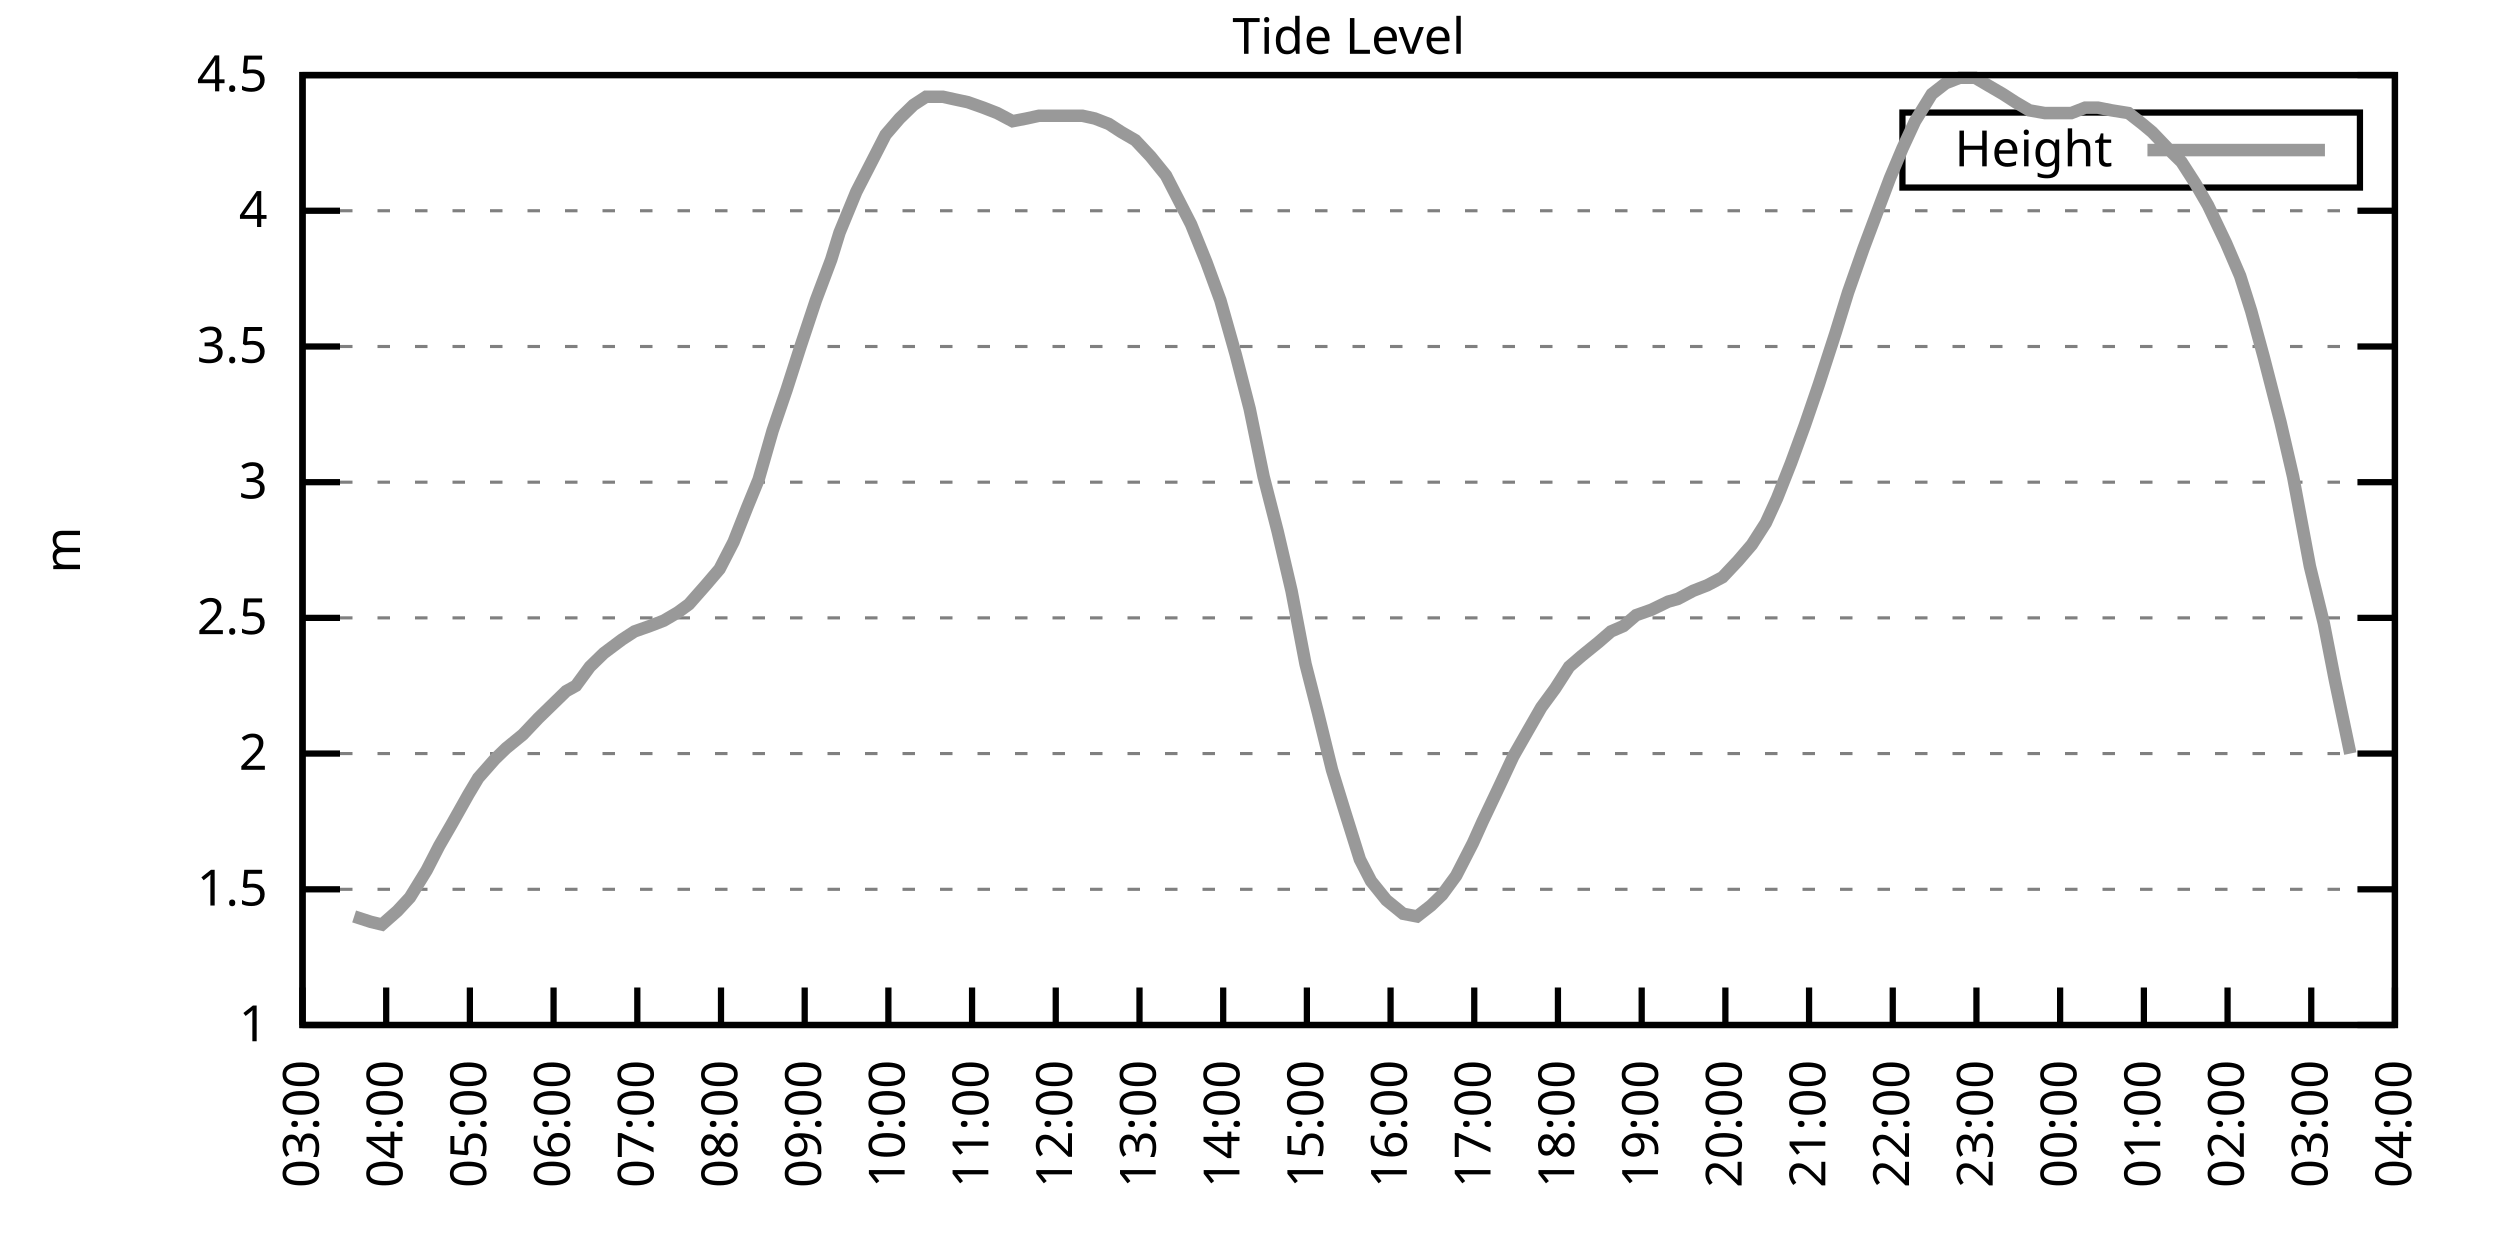
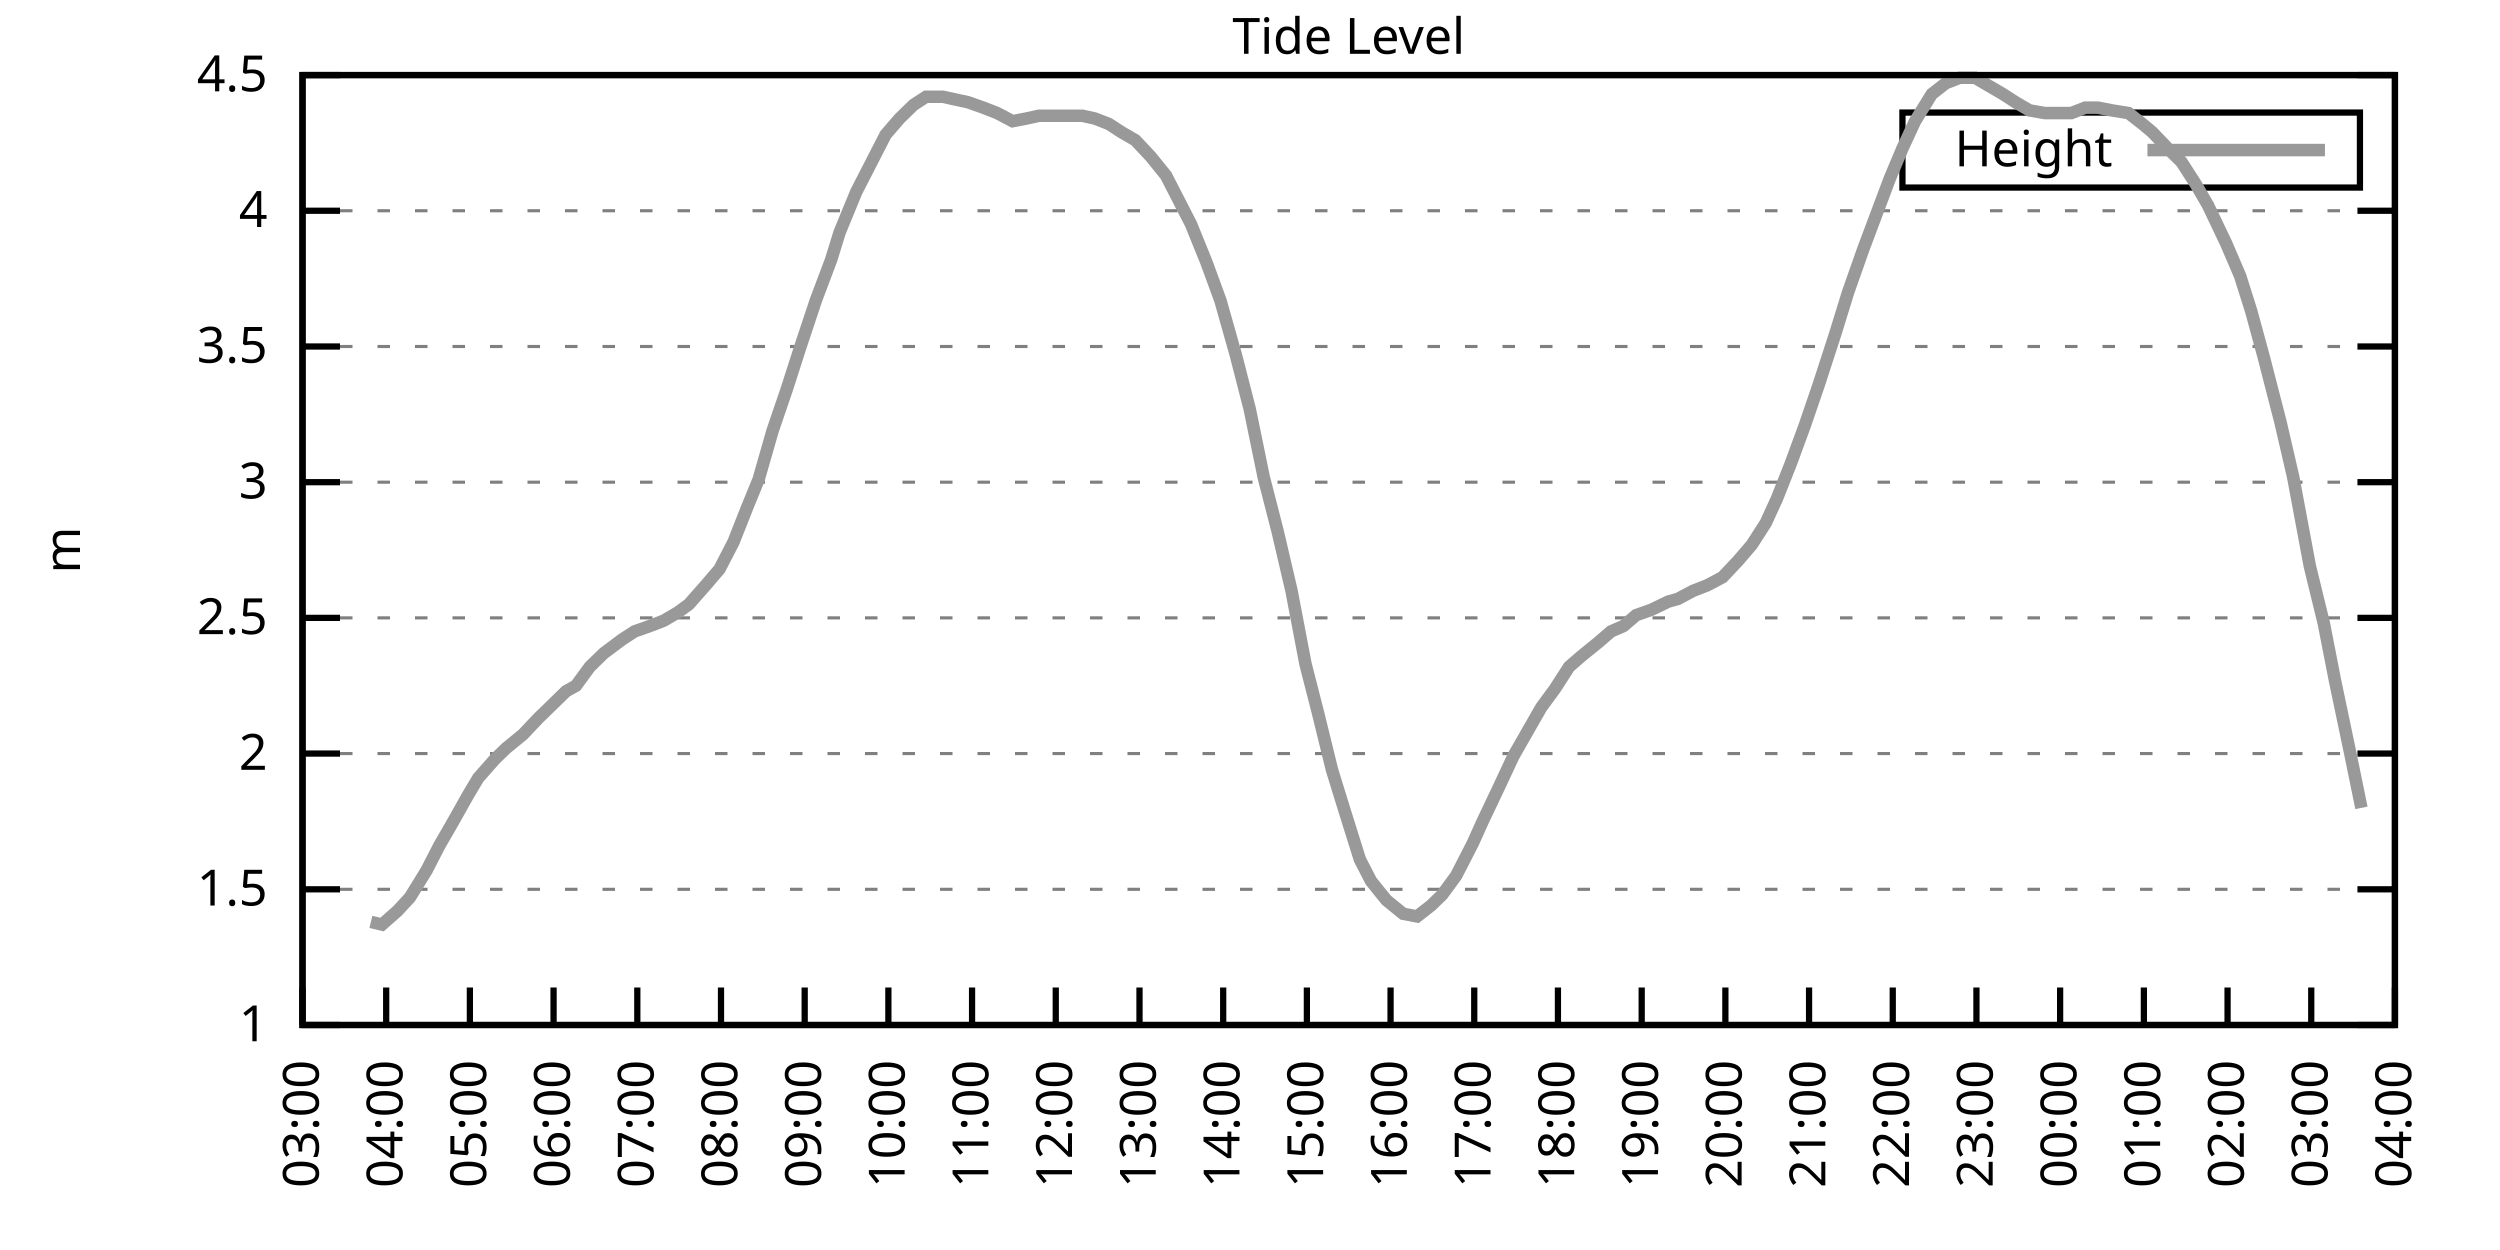
<svg xmlns="http://www.w3.org/2000/svg" xmlns:xlink="http://www.w3.org/1999/xlink" width="400" height="200" viewBox="0 0 400 200">
  <g id="gnuplot_canvas">
    <rect x="0" y="0" width="400" height="200" fill="none" />
    <defs>
      <circle id="gpDot" r="0.5" stroke-width="0.5" stroke="currentColor" />
      <path id="gpPt0" stroke-width="0.333" stroke="currentColor" d="M-1,0 h2 M0,-1 v2" />
      <path id="gpPt1" stroke-width="0.333" stroke="currentColor" d="M-1,-1 L1,1 M1,-1 L-1,1" />
      <path id="gpPt2" stroke-width="0.333" stroke="currentColor" d="M-1,0 L1,0 M0,-1 L0,1 M-1,-1 L1,1 M-1,1 L1,-1" />
      <rect id="gpPt3" stroke-width="0.333" stroke="currentColor" x="-1" y="-1" width="2" height="2" />
      <rect id="gpPt4" stroke-width="0.333" stroke="currentColor" fill="currentColor" x="-1" y="-1" width="2" height="2" />
      <circle id="gpPt5" stroke-width="0.333" stroke="currentColor" cx="0" cy="0" r="1" />
      <use xlink:href="#gpPt5" id="gpPt6" fill="currentColor" stroke="none" />
      <path id="gpPt7" stroke-width="0.333" stroke="currentColor" d="M0,-1.33 L-1.33,0.67 L1.33,0.67 z" />
      <use xlink:href="#gpPt7" id="gpPt8" fill="currentColor" stroke="none" />
      <use xlink:href="#gpPt7" id="gpPt9" stroke="currentColor" transform="rotate(180)" />
      <use xlink:href="#gpPt9" id="gpPt10" fill="currentColor" stroke="none" />
      <use xlink:href="#gpPt3" id="gpPt11" stroke="currentColor" transform="rotate(45)" />
      <use xlink:href="#gpPt11" id="gpPt12" fill="currentColor" stroke="none" />
      <path id="gpPt13" stroke-width="0.333" stroke="currentColor" d="M0,1.330 L1.265,0.411 L0.782,-1.067 L-0.782,-1.076 L-1.265,0.411 z" />
      <use xlink:href="#gpPt13" id="gpPt14" fill="currentColor" stroke="none" />
      <filter id="textbox" filterUnits="objectBoundingBox" x="0" y="0" height="1" width="1">
        <feFlood flood-color="white" flood-opacity="1" result="bgnd" />
        <feComposite in="SourceGraphic" in2="bgnd" operator="atop" />
      </filter>
      <filter id="greybox" filterUnits="objectBoundingBox" x="0" y="0" height="1" width="1">
        <feFlood flood-color="lightgrey" flood-opacity="1" result="grey" />
        <feComposite in="SourceGraphic" in2="grey" operator="atop" />
      </filter>
    </defs>
    <g fill="none" color="white" stroke="currentColor" stroke-width="1.00" stroke-linecap="butt" stroke-linejoin="miter">
</g>
    <g fill="none" color="black" stroke="currentColor" stroke-width="1.00" stroke-linecap="butt" stroke-linejoin="miter">
      <g stroke="none" shape-rendering="crispEdges">
        <polygon fill="rgb(255, 255, 255)" points="48.40,164.00 383.18,164.00 383.18,12.02 48.40,12.02 " />
      </g>
    </g>
    <g fill="none" color="black" stroke="currentColor" stroke-width="1.00" stroke-linecap="butt" stroke-linejoin="miter">
</g>
    <g fill="none" color="black" stroke="black" stroke-width="0.50" stroke-linecap="butt" stroke-linejoin="miter">
</g>
    <g fill="none" color="gray" stroke="currentColor" stroke-width="0.50" stroke-linecap="butt" stroke-linejoin="miter">
      <path stroke="gray" stroke-dasharray="2,4" class="gridline" d="M48.40,164.00 L383.19,164.00  " />
    </g>
    <g fill="none" color="gray" stroke="gray" stroke-width="1.00" stroke-linecap="butt" stroke-linejoin="miter">
</g>
    <g fill="none" color="black" stroke="currentColor" stroke-width="1.00" stroke-linecap="butt" stroke-linejoin="miter">
      <path stroke="black" d="M48.40,164.00 L54.40,164.00 M383.19,164.00 L377.19,164.00  " />
      <g transform="translate(42.80,166.60)" stroke="none" fill="black" font-family="Sans" font-size="8.00" text-anchor="end">
        <text>
          <tspan font-family="Sans"> 1</tspan>
        </text>
      </g>
    </g>
    <g fill="none" color="black" stroke="currentColor" stroke-width="1.00" stroke-linecap="butt" stroke-linejoin="miter">
</g>
    <g fill="none" color="black" stroke="black" stroke-width="0.50" stroke-linecap="butt" stroke-linejoin="miter">
</g>
    <g fill="none" color="gray" stroke="currentColor" stroke-width="0.50" stroke-linecap="butt" stroke-linejoin="miter">
      <path stroke="gray" stroke-dasharray="2,4" class="gridline" d="M48.40,142.29 L383.19,142.29  " />
    </g>
    <g fill="none" color="gray" stroke="gray" stroke-width="1.00" stroke-linecap="butt" stroke-linejoin="miter">
</g>
    <g fill="none" color="black" stroke="currentColor" stroke-width="1.00" stroke-linecap="butt" stroke-linejoin="miter">
      <path stroke="black" d="M48.40,142.29 L54.40,142.29 M383.19,142.29 L377.19,142.29  " />
      <g transform="translate(42.80,144.89)" stroke="none" fill="black" font-family="Sans" font-size="8.00" text-anchor="end">
        <text>
          <tspan font-family="Sans"> 1.5</tspan>
        </text>
      </g>
    </g>
    <g fill="none" color="black" stroke="currentColor" stroke-width="1.00" stroke-linecap="butt" stroke-linejoin="miter">
</g>
    <g fill="none" color="black" stroke="black" stroke-width="0.50" stroke-linecap="butt" stroke-linejoin="miter">
</g>
    <g fill="none" color="gray" stroke="currentColor" stroke-width="0.50" stroke-linecap="butt" stroke-linejoin="miter">
      <path stroke="gray" stroke-dasharray="2,4" class="gridline" d="M48.40,120.57 L383.19,120.57  " />
    </g>
    <g fill="none" color="gray" stroke="gray" stroke-width="1.00" stroke-linecap="butt" stroke-linejoin="miter">
</g>
    <g fill="none" color="black" stroke="currentColor" stroke-width="1.00" stroke-linecap="butt" stroke-linejoin="miter">
      <path stroke="black" d="M48.40,120.57 L54.40,120.57 M383.19,120.57 L377.19,120.57  " />
      <g transform="translate(42.80,123.17)" stroke="none" fill="black" font-family="Sans" font-size="8.00" text-anchor="end">
        <text>
          <tspan font-family="Sans"> 2</tspan>
        </text>
      </g>
    </g>
    <g fill="none" color="black" stroke="currentColor" stroke-width="1.00" stroke-linecap="butt" stroke-linejoin="miter">
</g>
    <g fill="none" color="black" stroke="black" stroke-width="0.50" stroke-linecap="butt" stroke-linejoin="miter">
</g>
    <g fill="none" color="gray" stroke="currentColor" stroke-width="0.50" stroke-linecap="butt" stroke-linejoin="miter">
      <path stroke="gray" stroke-dasharray="2,4" class="gridline" d="M48.40,98.86 L383.19,98.86  " />
    </g>
    <g fill="none" color="gray" stroke="gray" stroke-width="1.00" stroke-linecap="butt" stroke-linejoin="miter">
</g>
    <g fill="none" color="black" stroke="currentColor" stroke-width="1.00" stroke-linecap="butt" stroke-linejoin="miter">
      <path stroke="black" d="M48.40,98.86 L54.40,98.86 M383.19,98.86 L377.19,98.86  " />
      <g transform="translate(42.80,101.46)" stroke="none" fill="black" font-family="Sans" font-size="8.00" text-anchor="end">
        <text>
          <tspan font-family="Sans"> 2.5</tspan>
        </text>
      </g>
    </g>
    <g fill="none" color="black" stroke="currentColor" stroke-width="1.00" stroke-linecap="butt" stroke-linejoin="miter">
</g>
    <g fill="none" color="black" stroke="black" stroke-width="0.50" stroke-linecap="butt" stroke-linejoin="miter">
</g>
    <g fill="none" color="gray" stroke="currentColor" stroke-width="0.50" stroke-linecap="butt" stroke-linejoin="miter">
      <path stroke="gray" stroke-dasharray="2,4" class="gridline" d="M48.40,77.15 L383.19,77.15  " />
    </g>
    <g fill="none" color="gray" stroke="gray" stroke-width="1.00" stroke-linecap="butt" stroke-linejoin="miter">
</g>
    <g fill="none" color="black" stroke="currentColor" stroke-width="1.00" stroke-linecap="butt" stroke-linejoin="miter">
      <path stroke="black" d="M48.40,77.15 L54.40,77.15 M383.19,77.15 L377.19,77.15  " />
      <g transform="translate(42.80,79.75)" stroke="none" fill="black" font-family="Sans" font-size="8.00" text-anchor="end">
        <text>
          <tspan font-family="Sans"> 3</tspan>
        </text>
      </g>
    </g>
    <g fill="none" color="black" stroke="currentColor" stroke-width="1.00" stroke-linecap="butt" stroke-linejoin="miter">
</g>
    <g fill="none" color="black" stroke="black" stroke-width="0.50" stroke-linecap="butt" stroke-linejoin="miter">
</g>
    <g fill="none" color="gray" stroke="currentColor" stroke-width="0.50" stroke-linecap="butt" stroke-linejoin="miter">
      <path stroke="gray" stroke-dasharray="2,4" class="gridline" d="M48.40,55.44 L383.19,55.44  " />
    </g>
    <g fill="none" color="gray" stroke="gray" stroke-width="1.00" stroke-linecap="butt" stroke-linejoin="miter">
</g>
    <g fill="none" color="black" stroke="currentColor" stroke-width="1.00" stroke-linecap="butt" stroke-linejoin="miter">
      <path stroke="black" d="M48.40,55.44 L54.40,55.44 M383.19,55.44 L377.19,55.44  " />
      <g transform="translate(42.80,58.04)" stroke="none" fill="black" font-family="Sans" font-size="8.00" text-anchor="end">
        <text>
          <tspan font-family="Sans"> 3.5</tspan>
        </text>
      </g>
    </g>
    <g fill="none" color="black" stroke="currentColor" stroke-width="1.00" stroke-linecap="butt" stroke-linejoin="miter">
</g>
    <g fill="none" color="black" stroke="black" stroke-width="0.50" stroke-linecap="butt" stroke-linejoin="miter">
</g>
    <g fill="none" color="gray" stroke="currentColor" stroke-width="0.50" stroke-linecap="butt" stroke-linejoin="miter">
      <path stroke="gray" stroke-dasharray="2,4" class="gridline" d="M48.40,33.72 L383.19,33.72  " />
    </g>
    <g fill="none" color="gray" stroke="gray" stroke-width="1.00" stroke-linecap="butt" stroke-linejoin="miter">
</g>
    <g fill="none" color="black" stroke="currentColor" stroke-width="1.00" stroke-linecap="butt" stroke-linejoin="miter">
      <path stroke="black" d="M48.40,33.72 L54.40,33.72 M383.19,33.72 L377.19,33.72  " />
      <g transform="translate(42.80,36.32)" stroke="none" fill="black" font-family="Sans" font-size="8.00" text-anchor="end">
        <text>
          <tspan font-family="Sans"> 4</tspan>
        </text>
      </g>
    </g>
    <g fill="none" color="black" stroke="currentColor" stroke-width="1.00" stroke-linecap="butt" stroke-linejoin="miter">
</g>
    <g fill="none" color="black" stroke="black" stroke-width="0.50" stroke-linecap="butt" stroke-linejoin="miter">
</g>
    <g fill="none" color="gray" stroke="currentColor" stroke-width="0.50" stroke-linecap="butt" stroke-linejoin="miter">
      <path stroke="gray" stroke-dasharray="2,4" class="gridline" d="M48.40,12.01 L383.19,12.01  " />
    </g>
    <g fill="none" color="gray" stroke="gray" stroke-width="1.00" stroke-linecap="butt" stroke-linejoin="miter">
</g>
    <g fill="none" color="black" stroke="currentColor" stroke-width="1.00" stroke-linecap="butt" stroke-linejoin="miter">
      <path stroke="black" d="M48.40,12.01 L54.40,12.01 M383.19,12.01 L377.19,12.01  " />
      <g transform="translate(42.80,14.61)" stroke="none" fill="black" font-family="Sans" font-size="8.00" text-anchor="end">
        <text>
          <tspan font-family="Sans"> 4.5</tspan>
        </text>
      </g>
    </g>
    <g fill="none" color="black" stroke="currentColor" stroke-width="1.00" stroke-linecap="butt" stroke-linejoin="miter">
      <path stroke="black" d="M48.40,164.00 L48.40,158.00  " />
      <g transform="translate(51.00,169.60) rotate(270.00)" stroke="none" fill="black" font-family="Sans" font-size="8.00" text-anchor="end">
        <text>
          <tspan font-family="Sans">03:00</tspan>
        </text>
      </g>
    </g>
    <g fill="none" color="black" stroke="currentColor" stroke-width="1.00" stroke-linecap="butt" stroke-linejoin="miter">
      <path stroke="black" d="M61.79,164.00 L61.79,158.00  " />
      <g transform="translate(64.39,169.60) rotate(270.00)" stroke="none" fill="black" font-family="Sans" font-size="8.00" text-anchor="end">
        <text>
          <tspan font-family="Sans">04:00</tspan>
        </text>
      </g>
    </g>
    <g fill="none" color="black" stroke="currentColor" stroke-width="1.00" stroke-linecap="butt" stroke-linejoin="miter">
      <path stroke="black" d="M75.18,164.00 L75.18,158.00  " />
      <g transform="translate(77.78,169.60) rotate(270.00)" stroke="none" fill="black" font-family="Sans" font-size="8.00" text-anchor="end">
        <text>
          <tspan font-family="Sans">05:00</tspan>
        </text>
      </g>
    </g>
    <g fill="none" color="black" stroke="currentColor" stroke-width="1.00" stroke-linecap="butt" stroke-linejoin="miter">
      <path stroke="black" d="M88.57,164.00 L88.57,158.00  " />
      <g transform="translate(91.17,169.60) rotate(270.00)" stroke="none" fill="black" font-family="Sans" font-size="8.00" text-anchor="end">
        <text>
          <tspan font-family="Sans">06:00</tspan>
        </text>
      </g>
    </g>
    <g fill="none" color="black" stroke="currentColor" stroke-width="1.00" stroke-linecap="butt" stroke-linejoin="miter">
      <path stroke="black" d="M101.97,164.00 L101.97,158.00  " />
      <g transform="translate(104.57,169.60) rotate(270.00)" stroke="none" fill="black" font-family="Sans" font-size="8.00" text-anchor="end">
        <text>
          <tspan font-family="Sans">07:00</tspan>
        </text>
      </g>
    </g>
    <g fill="none" color="black" stroke="currentColor" stroke-width="1.00" stroke-linecap="butt" stroke-linejoin="miter">
      <path stroke="black" d="M115.36,164.00 L115.36,158.00  " />
      <g transform="translate(117.96,169.60) rotate(270.00)" stroke="none" fill="black" font-family="Sans" font-size="8.00" text-anchor="end">
        <text>
          <tspan font-family="Sans">08:00</tspan>
        </text>
      </g>
    </g>
    <g fill="none" color="black" stroke="currentColor" stroke-width="1.00" stroke-linecap="butt" stroke-linejoin="miter">
      <path stroke="black" d="M128.75,164.00 L128.75,158.00  " />
      <g transform="translate(131.35,169.60) rotate(270.00)" stroke="none" fill="black" font-family="Sans" font-size="8.00" text-anchor="end">
        <text>
          <tspan font-family="Sans">09:00</tspan>
        </text>
      </g>
    </g>
    <g fill="none" color="black" stroke="currentColor" stroke-width="1.00" stroke-linecap="butt" stroke-linejoin="miter">
      <path stroke="black" d="M142.14,164.00 L142.14,158.00  " />
      <g transform="translate(144.74,169.60) rotate(270.00)" stroke="none" fill="black" font-family="Sans" font-size="8.00" text-anchor="end">
        <text>
          <tspan font-family="Sans">10:00</tspan>
        </text>
      </g>
    </g>
    <g fill="none" color="black" stroke="currentColor" stroke-width="1.00" stroke-linecap="butt" stroke-linejoin="miter">
      <path stroke="black" d="M155.53,164.00 L155.53,158.00  " />
      <g transform="translate(158.13,169.60) rotate(270.00)" stroke="none" fill="black" font-family="Sans" font-size="8.00" text-anchor="end">
        <text>
          <tspan font-family="Sans">11:00</tspan>
        </text>
      </g>
    </g>
    <g fill="none" color="black" stroke="currentColor" stroke-width="1.00" stroke-linecap="butt" stroke-linejoin="miter">
      <path stroke="black" d="M168.92,164.00 L168.92,158.00  " />
      <g transform="translate(171.52,169.60) rotate(270.00)" stroke="none" fill="black" font-family="Sans" font-size="8.00" text-anchor="end">
        <text>
          <tspan font-family="Sans">12:00</tspan>
        </text>
      </g>
    </g>
    <g fill="none" color="black" stroke="currentColor" stroke-width="1.00" stroke-linecap="butt" stroke-linejoin="miter">
      <path stroke="black" d="M182.32,164.00 L182.32,158.00  " />
      <g transform="translate(184.92,169.60) rotate(270.00)" stroke="none" fill="black" font-family="Sans" font-size="8.00" text-anchor="end">
        <text>
          <tspan font-family="Sans">13:00</tspan>
        </text>
      </g>
    </g>
    <g fill="none" color="black" stroke="currentColor" stroke-width="1.00" stroke-linecap="butt" stroke-linejoin="miter">
      <path stroke="black" d="M195.71,164.00 L195.71,158.00  " />
      <g transform="translate(198.31,169.60) rotate(270.00)" stroke="none" fill="black" font-family="Sans" font-size="8.00" text-anchor="end">
        <text>
          <tspan font-family="Sans">14:00</tspan>
        </text>
      </g>
    </g>
    <g fill="none" color="black" stroke="currentColor" stroke-width="1.00" stroke-linecap="butt" stroke-linejoin="miter">
      <path stroke="black" d="M209.10,164.00 L209.10,158.00  " />
      <g transform="translate(211.70,169.60) rotate(270.00)" stroke="none" fill="black" font-family="Sans" font-size="8.00" text-anchor="end">
        <text>
          <tspan font-family="Sans">15:00</tspan>
        </text>
      </g>
    </g>
    <g fill="none" color="black" stroke="currentColor" stroke-width="1.00" stroke-linecap="butt" stroke-linejoin="miter">
      <path stroke="black" d="M222.49,164.00 L222.49,158.00  " />
      <g transform="translate(225.09,169.60) rotate(270.00)" stroke="none" fill="black" font-family="Sans" font-size="8.00" text-anchor="end">
        <text>
          <tspan font-family="Sans">16:00</tspan>
        </text>
      </g>
    </g>
    <g fill="none" color="black" stroke="currentColor" stroke-width="1.00" stroke-linecap="butt" stroke-linejoin="miter">
      <path stroke="black" d="M235.88,164.00 L235.88,158.00  " />
      <g transform="translate(238.48,169.60) rotate(270.00)" stroke="none" fill="black" font-family="Sans" font-size="8.00" text-anchor="end">
        <text>
          <tspan font-family="Sans">17:00</tspan>
        </text>
      </g>
    </g>
    <g fill="none" color="black" stroke="currentColor" stroke-width="1.00" stroke-linecap="butt" stroke-linejoin="miter">
      <path stroke="black" d="M249.27,164.00 L249.27,158.00  " />
      <g transform="translate(251.87,169.60) rotate(270.00)" stroke="none" fill="black" font-family="Sans" font-size="8.00" text-anchor="end">
        <text>
          <tspan font-family="Sans">18:00</tspan>
        </text>
      </g>
    </g>
    <g fill="none" color="black" stroke="currentColor" stroke-width="1.00" stroke-linecap="butt" stroke-linejoin="miter">
      <path stroke="black" d="M262.67,164.00 L262.67,158.00  " />
      <g transform="translate(265.27,169.60) rotate(270.00)" stroke="none" fill="black" font-family="Sans" font-size="8.00" text-anchor="end">
        <text>
          <tspan font-family="Sans">19:00</tspan>
        </text>
      </g>
    </g>
    <g fill="none" color="black" stroke="currentColor" stroke-width="1.00" stroke-linecap="butt" stroke-linejoin="miter">
      <path stroke="black" d="M276.06,164.00 L276.06,158.00  " />
      <g transform="translate(278.66,169.60) rotate(270.00)" stroke="none" fill="black" font-family="Sans" font-size="8.00" text-anchor="end">
        <text>
          <tspan font-family="Sans">20:00</tspan>
        </text>
      </g>
    </g>
    <g fill="none" color="black" stroke="currentColor" stroke-width="1.00" stroke-linecap="butt" stroke-linejoin="miter">
      <path stroke="black" d="M289.45,164.00 L289.45,158.00  " />
      <g transform="translate(292.05,169.60) rotate(270.00)" stroke="none" fill="black" font-family="Sans" font-size="8.00" text-anchor="end">
        <text>
          <tspan font-family="Sans">21:00</tspan>
        </text>
      </g>
    </g>
    <g fill="none" color="black" stroke="currentColor" stroke-width="1.00" stroke-linecap="butt" stroke-linejoin="miter">
      <path stroke="black" d="M302.84,164.00 L302.84,158.00  " />
      <g transform="translate(305.44,169.60) rotate(270.00)" stroke="none" fill="black" font-family="Sans" font-size="8.00" text-anchor="end">
        <text>
          <tspan font-family="Sans">22:00</tspan>
        </text>
      </g>
    </g>
    <g fill="none" color="black" stroke="currentColor" stroke-width="1.00" stroke-linecap="butt" stroke-linejoin="miter">
      <path stroke="black" d="M316.23,164.00 L316.23,158.00  " />
      <g transform="translate(318.83,169.60) rotate(270.00)" stroke="none" fill="black" font-family="Sans" font-size="8.00" text-anchor="end">
        <text>
          <tspan font-family="Sans">23:00</tspan>
        </text>
      </g>
    </g>
    <g fill="none" color="black" stroke="currentColor" stroke-width="1.00" stroke-linecap="butt" stroke-linejoin="miter">
      <path stroke="black" d="M329.62,164.00 L329.62,158.00  " />
      <g transform="translate(332.22,169.60) rotate(270.00)" stroke="none" fill="black" font-family="Sans" font-size="8.00" text-anchor="end">
        <text>
          <tspan font-family="Sans">00:00</tspan>
        </text>
      </g>
    </g>
    <g fill="none" color="black" stroke="currentColor" stroke-width="1.00" stroke-linecap="butt" stroke-linejoin="miter">
      <path stroke="black" d="M343.02,164.00 L343.02,158.00  " />
      <g transform="translate(345.62,169.60) rotate(270.00)" stroke="none" fill="black" font-family="Sans" font-size="8.00" text-anchor="end">
        <text>
          <tspan font-family="Sans">01:00</tspan>
        </text>
      </g>
    </g>
    <g fill="none" color="black" stroke="currentColor" stroke-width="1.00" stroke-linecap="butt" stroke-linejoin="miter">
      <path stroke="black" d="M356.41,164.00 L356.41,158.00  " />
      <g transform="translate(359.01,169.60) rotate(270.00)" stroke="none" fill="black" font-family="Sans" font-size="8.00" text-anchor="end">
        <text>
          <tspan font-family="Sans">02:00</tspan>
        </text>
      </g>
    </g>
    <g fill="none" color="black" stroke="currentColor" stroke-width="1.00" stroke-linecap="butt" stroke-linejoin="miter">
      <path stroke="black" d="M369.80,164.00 L369.80,158.00  " />
      <g transform="translate(372.40,169.60) rotate(270.00)" stroke="none" fill="black" font-family="Sans" font-size="8.00" text-anchor="end">
        <text>
          <tspan font-family="Sans">03:00</tspan>
        </text>
      </g>
    </g>
    <g fill="none" color="black" stroke="currentColor" stroke-width="1.00" stroke-linecap="butt" stroke-linejoin="miter">
      <path stroke="black" d="M383.19,164.00 L383.19,158.00  " />
      <g transform="translate(385.79,169.60) rotate(270.00)" stroke="none" fill="black" font-family="Sans" font-size="8.00" text-anchor="end">
        <text>
          <tspan font-family="Sans">04:00</tspan>
        </text>
      </g>
    </g>
    <g fill="none" color="black" stroke="currentColor" stroke-width="1.00" stroke-linecap="butt" stroke-linejoin="miter">
</g>
    <g fill="none" color="black" stroke="currentColor" stroke-width="1.00" stroke-linecap="butt" stroke-linejoin="miter">
      <path stroke="black" d="M48.40,12.01 L48.40,164.00 L383.19,164.00 L383.19,12.01 L48.40,12.01 Z  " />
    </g>
    <g fill="none" color="black" stroke="currentColor" stroke-width="1.00" stroke-linecap="butt" stroke-linejoin="miter">
</g>
    <g fill="none" color="black" stroke="currentColor" stroke-width="1.00" stroke-linecap="butt" stroke-linejoin="miter">
      <path stroke="black" d="M304.39,30.01 L304.39,18.01 L377.59,18.01 L377.59,30.01 L304.39,30.01 Z  " />
    </g>
    <g id="Tide_level_plot_1">
      <g fill="none" color="white" stroke="black" stroke-width="2.00" stroke-linecap="butt" stroke-linejoin="miter">
</g>
      <g fill="none" color="black" stroke="currentColor" stroke-width="2.00" stroke-linecap="butt" stroke-linejoin="miter">
        <g transform="translate(337.99,26.61)" stroke="none" fill="black" font-family="Sans" font-size="8.00" text-anchor="end">
          <text>
            <tspan font-family="Sans">Height</tspan>
          </text>
        </g>
      </g>
      <g fill="none" color="black" stroke="currentColor" stroke-width="2.00" stroke-linecap="butt" stroke-linejoin="miter">
-         <path stroke="rgb(153, 153, 153)" d="M343.59,24.01 L371.99,24.01 M56.66,146.63 L59.34,147.50 L61.12,147.93 L63.58,145.76 L65.59,143.59 L68.26,139.25   L70.27,135.34 L72.28,131.86 L74.96,127.09 L76.52,124.48 L79.20,121.44 L80.99,119.71 L83.66,117.53 L86.12,114.93   L87.91,113.19 L90.58,110.59 L92.15,109.72 L94.38,106.68 L96.61,104.51 L99.51,102.34 L101.52,101.03 L103.98,100.16   L106.21,99.30 L108.44,97.99 L110.22,96.69 L112.90,93.65 L115.13,91.04 L117.37,86.70 L119.60,81.06 L121.38,76.71   L123.62,68.90 L125.85,62.38 L128.08,55.44 L130.54,48.05 L132.99,41.54 L134.33,37.20 L137.01,30.68 L139.24,26.34   L141.69,21.56 L143.93,18.96 L146.16,16.79 L148.17,15.48 L150.85,15.48 L152.85,15.92 L154.86,16.35 L157.32,17.22   L159.55,18.09 L162.01,19.39 L164.24,18.96 L166.25,18.52 L168.48,18.52 L170.49,18.52 L173.17,18.52 L175.17,18.96   L177.41,19.83 L179.41,21.13 L181.65,22.43 L184.10,25.04 L186.56,28.08 L188.57,31.99 L190.57,35.89 L193.03,41.97   L195.26,48.05 L197.72,56.74 L199.95,65.42 L202.18,76.28 L204.41,84.97 L206.64,94.52 L208.88,106.24 L210.88,114.06   L213.12,123.18 L215.13,129.69 L217.58,137.51 L219.37,140.98 L221.82,144.02 L224.50,146.20 L226.73,146.63 L228.96,144.89   L230.75,143.16 L232.98,140.12 L235.66,134.90 L237.22,131.43 L239.90,125.79 L242.13,121.01 L244.36,117.10 L246.60,113.19   L248.83,110.15 L251.06,106.68 L253.07,104.94 L255.75,102.77 L257.76,101.03 L259.76,100.16 L261.77,98.43 L264.23,97.56   L266.91,96.26 L268.47,95.82 L270.92,94.52 L273.16,93.65 L275.61,92.35 L278.07,89.74 L280.30,87.14 L282.53,83.66   L284.32,79.75 L286.55,74.11 L288.78,68.03 L291.01,61.52 L293.69,53.26 L295.70,46.75 L298.15,39.80 L299.94,35.03   L302.39,28.51 L304.40,23.73 L306.41,19.39 L309.09,15.05 L311.32,13.31 L313.55,12.44 L316.01,12.44 L318.24,13.75   L320.47,15.05 L322.48,16.35 L324.71,17.66 L327.17,18.09 L328.73,18.09 L331.41,18.09 L333.64,17.22 L335.65,17.22   L337.88,17.66 L340.56,18.09 L342.79,19.83 L344.35,21.13 L347.26,24.17 L349.04,25.91 L351.27,29.38 L353.28,32.85   L356.18,38.93 L358.42,44.15 L360.20,49.79 L362.21,57.17 L364.89,67.59 L366.90,76.28 L369.58,90.61 L371.81,99.73   L373.59,108.85 L376.05,120.57  " />
+         <path stroke="rgb(153, 153, 153)" d="M343.59,24.01 L371.99,24.01 M59.34,147.50 L61.12,147.93 L63.58,145.76 L65.59,143.59 L68.26,139.25 L70.27,135.34   L72.28,131.86 L74.96,127.09 L76.52,124.48 L79.20,121.44 L80.99,119.71 L83.66,117.53 L86.12,114.93 L87.91,113.19   L90.58,110.59 L92.15,109.72 L94.38,106.68 L96.61,104.51 L99.51,102.34 L101.52,101.03 L103.98,100.16 L106.21,99.30   L108.44,97.99 L110.22,96.69 L112.90,93.65 L115.13,91.04 L117.37,86.70 L119.60,81.06 L121.38,76.71 L123.62,68.90   L125.85,62.38 L128.08,55.44 L130.54,48.05 L132.99,41.54 L134.33,37.20 L137.01,30.68 L139.24,26.34 L141.69,21.56   L143.93,18.96 L146.16,16.79 L148.17,15.48 L150.85,15.48 L152.85,15.92 L154.86,16.35 L157.32,17.22 L159.55,18.09   L162.01,19.39 L164.24,18.96 L166.25,18.52 L168.48,18.52 L170.49,18.52 L173.17,18.52 L175.17,18.96 L177.41,19.83   L179.41,21.13 L181.65,22.43 L184.10,25.04 L186.56,28.08 L188.57,31.99 L190.57,35.89 L193.03,41.97 L195.26,48.05   L197.72,56.74 L199.95,65.42 L202.18,76.28 L204.41,84.97 L206.64,94.52 L208.88,106.24 L210.88,114.06 L213.12,123.18   L215.13,129.69 L217.58,137.51 L219.37,140.98 L221.82,144.02 L224.50,146.20 L226.73,146.63 L228.96,144.89 L230.75,143.16   L232.98,140.12 L235.66,134.90 L237.22,131.43 L239.90,125.79 L242.13,121.01 L244.36,117.10 L246.60,113.19 L248.83,110.15   L251.06,106.68 L253.07,104.94 L255.75,102.77 L257.76,101.03 L259.76,100.16 L261.77,98.43 L264.23,97.56 L266.91,96.26   L268.47,95.82 L270.92,94.52 L273.16,93.65 L275.61,92.35 L278.07,89.74 L280.30,87.14 L282.53,83.66 L284.32,79.75   L286.55,74.11 L288.78,68.03 L291.01,61.52 L293.69,53.26 L295.70,46.75 L298.15,39.80 L299.94,35.03 L302.39,28.51   L304.40,23.73 L306.41,19.39 L309.09,15.05 L311.32,13.31 L313.55,12.44 L316.01,12.44 L318.24,13.75 L320.47,15.05   L322.48,16.35 L324.71,17.66 L327.17,18.09 L328.73,18.09 L331.41,18.09 L333.64,17.22 L335.65,17.22 L337.88,17.66   L340.56,18.09 L342.79,19.83 L344.35,21.13 L347.26,24.17 L349.04,25.91 L351.27,29.38 L353.28,32.85 L356.18,38.93   L358.42,44.15 L360.20,49.79 L362.21,57.17 L364.89,67.59 L366.90,76.28 L369.58,90.61 L371.81,99.73 L373.59,108.85   L376.05,120.57 L377.83,129.26  " />
      </g>
    </g>
    <g fill="none" color="black" stroke="currentColor" stroke-width="2.00" stroke-linecap="butt" stroke-linejoin="miter">
</g>
    <g fill="none" color="black" stroke="black" stroke-width="1.00" stroke-linecap="butt" stroke-linejoin="miter">
</g>
    <g fill="none" color="black" stroke="currentColor" stroke-width="1.00" stroke-linecap="butt" stroke-linejoin="miter">
      <path stroke="black" d="M48.40,12.01 L48.40,164.00 L383.19,164.00 L383.19,12.01 L48.40,12.01 Z  " />
      <g transform="translate(12.80,88.01) rotate(270.00)" stroke="none" fill="black" font-family="Sans" font-size="8.00" text-anchor="middle">
        <text>
          <tspan font-family="Sans">m</tspan>
        </text>
      </g>
    </g>
    <g fill="none" color="black" stroke="currentColor" stroke-width="1.00" stroke-linecap="butt" stroke-linejoin="miter">
</g>
    <g fill="none" color="black" stroke="currentColor" stroke-width="1.00" stroke-linecap="butt" stroke-linejoin="miter">
      <g transform="translate(215.79,8.61)" stroke="none" fill="black" font-family="Sans" font-size="8.00" text-anchor="middle">
        <text>
          <tspan font-family="Sans">Tide Level</tspan>
        </text>
      </g>
    </g>
    <g fill="none" color="black" stroke="currentColor" stroke-width="1.00" stroke-linecap="butt" stroke-linejoin="miter">
</g>
  </g>
</svg>
